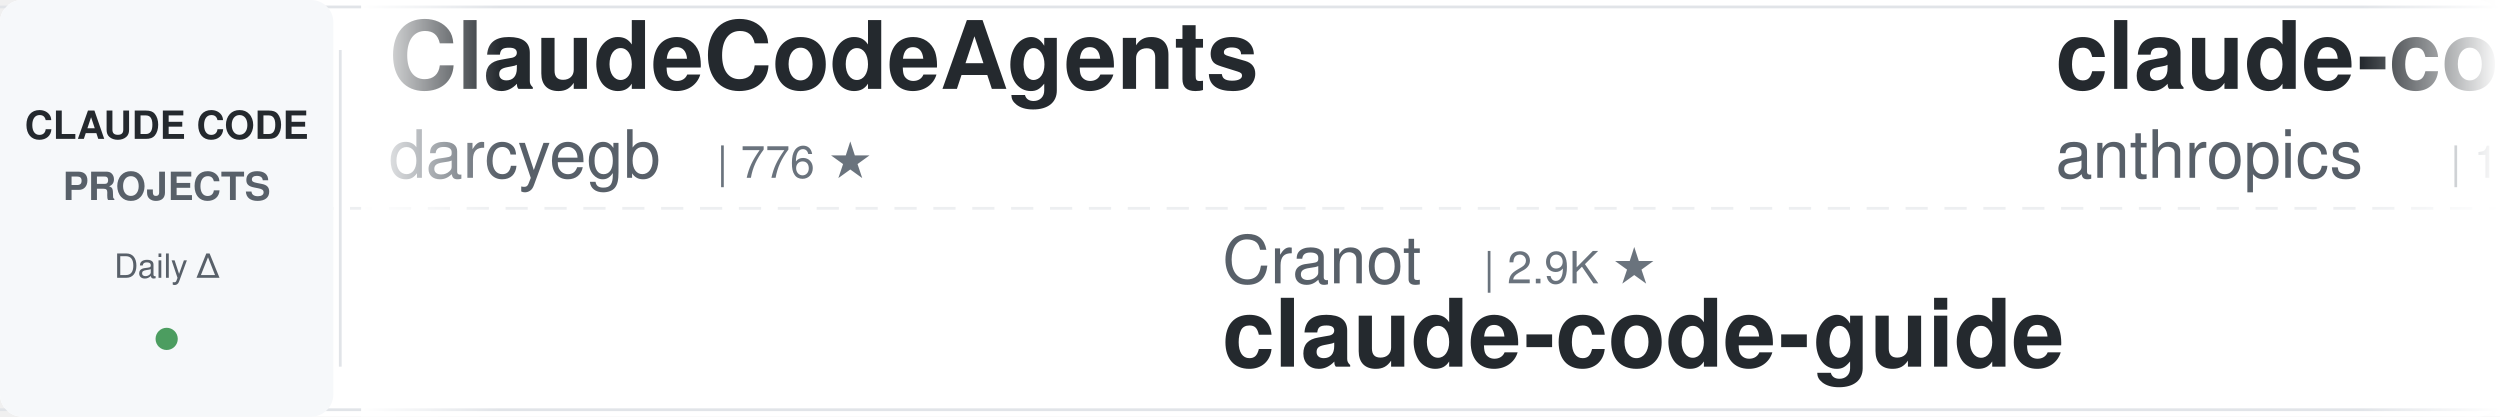
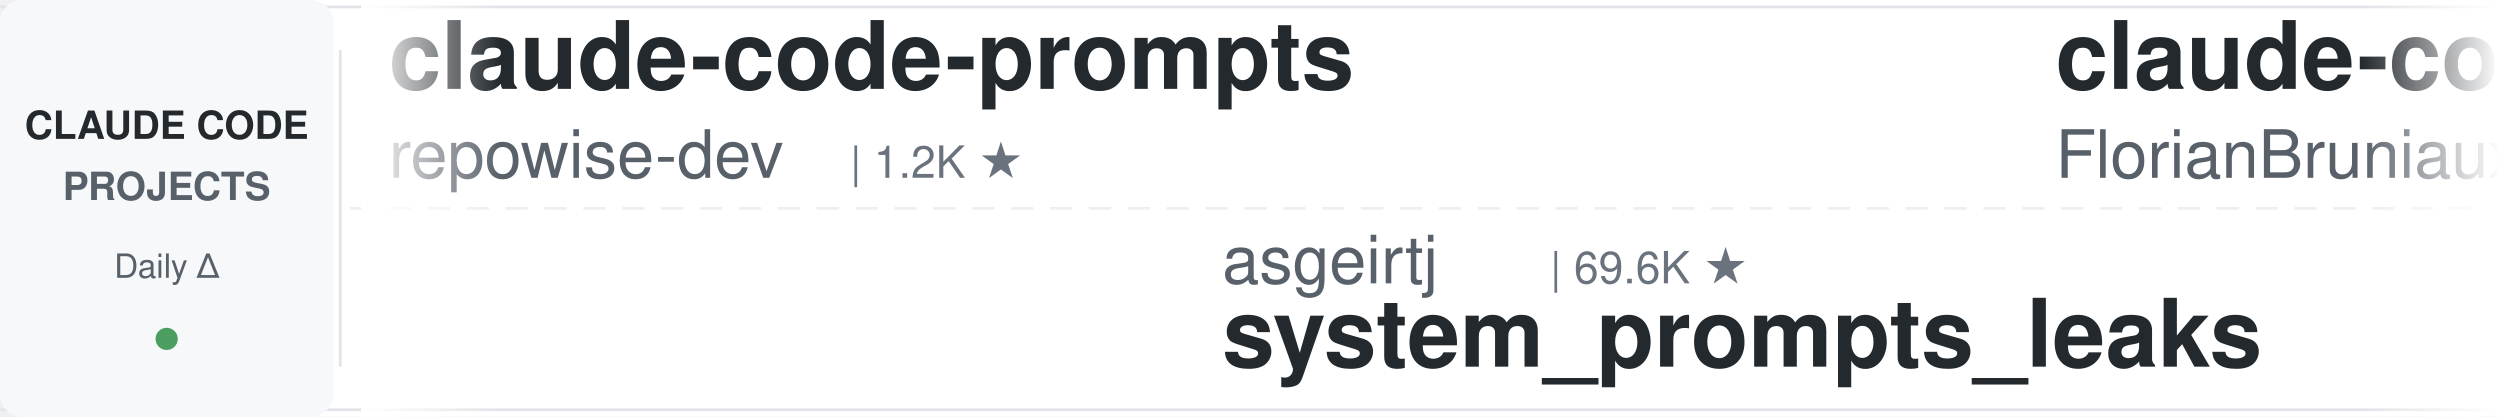
<svg xmlns="http://www.w3.org/2000/svg" width="900" height="150">
  <defs>
    <linearGradient id="leftFade" x1="0%" y1="0%" x2="100%" y2="0%">
      <stop offset="0%" style="stop-color:#ffffff;stop-opacity:1" />
      <stop offset="100%" style="stop-color:#ffffff;stop-opacity:0" />
    </linearGradient>
    <linearGradient id="rightFade" x1="0%" y1="0%" x2="100%" y2="0%">
      <stop offset="0%" style="stop-color:#ffffff;stop-opacity:0" />
      <stop offset="100%" style="stop-color:#ffffff;stop-opacity:1" />
    </linearGradient>
  </defs>
  <rect width="900" height="150" fill="#ffffff" rx="8" />
  <rect x="0" y="2" width="900" height="1" fill="#e1e4e8" />
  <rect x="0" y="147" width="900" height="1" fill="#e1e4e8" />
  <line x1="0" y1="75" x2="900" y2="75" stroke="#e1e4e8" stroke-width="1" stroke-dasharray="8 6" opacity="0.6" />
  <rect x="0" y="0" width="120" height="150" fill="#f6f8fa" rx="8" />
  <text x="60" y="50" font-family="-apple-system, BlinkMacSystemFont, 'Segoe UI', Helvetica, Arial, sans-serif" font-size="14" font-weight="600" fill="#24292e" text-anchor="middle">CLAUDE CODE</text>
  <text x="60" y="72" font-family="-apple-system, BlinkMacSystemFont, 'Segoe UI', Helvetica, Arial, sans-serif" font-size="14" font-weight="600" fill="#586069" text-anchor="middle">PROJECTS</text>
  <text x="60" y="100" font-family="-apple-system, BlinkMacSystemFont, 'Segoe UI', Helvetica, Arial, sans-serif" font-size="12" font-weight="500" fill="#586069" text-anchor="middle">Daily Δ</text>
  <circle cx="60" cy="122" r="4" fill="#22863a" opacity="0.8" />
  <rect x="122" y="18" width="1" height="114" fill="#e1e4e8" />
  <clipPath id="tickerClip">
    <rect x="130" y="0" width="770" height="150" />
  </clipPath>
  <g clip-path="url(#tickerClip)">
    <g id="tickerItems">
      <animateTransform attributeName="transform" attributeType="XML" type="translate" from="0 0" to="-3000 0" dur="54s" repeatCount="indefinite" />
      <g transform="translate(0, 0)">
-         <text x="140" y="32" font-family="-apple-system, BlinkMacSystemFont, 'Segoe UI', Helvetica, Arial, sans-serif" font-size="34" font-weight="600" fill="#24292e">ClaudeCodeAgents</text>
-         <text x="140" y="64" font-family="-apple-system, BlinkMacSystemFont, 'Segoe UI', Helvetica, Arial, sans-serif" font-size="24" font-weight="400" fill="#586069">darcyegb</text>
-         <text x="258" y="64" font-family="-apple-system, BlinkMacSystemFont, 'Segoe UI', Helvetica, Arial, sans-serif" font-size="16" font-weight="500" fill="#6a737d">| 776 ★</text>
+         <text x="140" y="32" font-family="-apple-system, BlinkMacSystemFont, 'Segoe UI', Helvetica, Arial, sans-serif" font-size="34" font-weight="600" fill="#24292e">claude-code-prompts</text>
+         <text x="140" y="64" font-family="-apple-system, BlinkMacSystemFont, 'Segoe UI', Helvetica, Arial, sans-serif" font-size="24" font-weight="400" fill="#586069">repowise-dev</text>
+         <text x="306" y="64" font-family="-apple-system, BlinkMacSystemFont, 'Segoe UI', Helvetica, Arial, sans-serif" font-size="16" font-weight="500" fill="#6a737d">| 1.2K ★</text>
      </g>
      <g transform="translate(300, 0)">
-         <text x="140" y="102" font-family="-apple-system, BlinkMacSystemFont, 'Segoe UI', Helvetica, Arial, sans-serif" font-size="24" font-weight="400" fill="#586069">Cranot</text>
-         <text x="234" y="102" font-family="-apple-system, BlinkMacSystemFont, 'Segoe UI', Helvetica, Arial, sans-serif" font-size="16" font-weight="500" fill="#6a737d">| 2.9K ★</text>
-         <text x="140" y="132" font-family="-apple-system, BlinkMacSystemFont, 'Segoe UI', Helvetica, Arial, sans-serif" font-size="34" font-weight="600" fill="#24292e">claude-code-guide</text>
+         <text x="140" y="102" font-family="-apple-system, BlinkMacSystemFont, 'Segoe UI', Helvetica, Arial, sans-serif" font-size="24" font-weight="400" fill="#586069">asgeirtj</text>
+         <text x="258" y="102" font-family="-apple-system, BlinkMacSystemFont, 'Segoe UI', Helvetica, Arial, sans-serif" font-size="16" font-weight="500" fill="#6a737d">| 69.6K ★</text>
+         <text x="140" y="132" font-family="-apple-system, BlinkMacSystemFont, 'Segoe UI', Helvetica, Arial, sans-serif" font-size="34" font-weight="600" fill="#24292e">system_prompts_leaks</text>
      </g>
      <g transform="translate(600, 0)">
-         <text x="140" y="32" font-family="-apple-system, BlinkMacSystemFont, 'Segoe UI', Helvetica, Arial, sans-serif" font-size="34" font-weight="600" fill="#24292e">claude-code-base-action</text>
-         <text x="140" y="64" font-family="-apple-system, BlinkMacSystemFont, 'Segoe UI', Helvetica, Arial, sans-serif" font-size="24" font-weight="400" fill="#586069">anthropics</text>
-         <text x="282" y="64" font-family="-apple-system, BlinkMacSystemFont, 'Segoe UI', Helvetica, Arial, sans-serif" font-size="16" font-weight="500" fill="#6a737d">| 1.0K ★</text>
+         <text x="140" y="32" font-family="-apple-system, BlinkMacSystemFont, 'Segoe UI', Helvetica, Arial, sans-serif" font-size="34" font-weight="600" fill="#24292e">claude-code-ultimate-gui...</text>
+         <text x="140" y="64" font-family="-apple-system, BlinkMacSystemFont, 'Segoe UI', Helvetica, Arial, sans-serif" font-size="24" font-weight="400" fill="#586069">FlorianBruniaux</text>
+         <text x="342" y="64" font-family="-apple-system, BlinkMacSystemFont, 'Segoe UI', Helvetica, Arial, sans-serif" font-size="16" font-weight="500" fill="#6a737d">| 6.2K ★</text>
      </g>
      <g transform="translate(900, 0)">
-         <text x="140" y="102" font-family="-apple-system, BlinkMacSystemFont, 'Segoe UI', Helvetica, Arial, sans-serif" font-size="24" font-weight="400" fill="#586069">Yuyz0112</text>
-         <text x="258" y="102" font-family="-apple-system, BlinkMacSystemFont, 'Segoe UI', Helvetica, Arial, sans-serif" font-size="16" font-weight="500" fill="#6a737d">| 2.4K ★</text>
-         <text x="140" y="132" font-family="-apple-system, BlinkMacSystemFont, 'Segoe UI', Helvetica, Arial, sans-serif" font-size="34" font-weight="600" fill="#24292e">claude-code-reverse</text>
+         <text x="140" y="102" font-family="-apple-system, BlinkMacSystemFont, 'Segoe UI', Helvetica, Arial, sans-serif" font-size="24" font-weight="400" fill="#586069">lorryjovens-hub</text>
+         <text x="342" y="102" font-family="-apple-system, BlinkMacSystemFont, 'Segoe UI', Helvetica, Arial, sans-serif" font-size="16" font-weight="500" fill="#6a737d">| 1.7K ★</text>
+         <text x="140" y="132" font-family="-apple-system, BlinkMacSystemFont, 'Segoe UI', Helvetica, Arial, sans-serif" font-size="34" font-weight="600" fill="#24292e">claude-code-rust</text>
      </g>
      <g transform="translate(1200, 0)">
-         <text x="140" y="32" font-family="-apple-system, BlinkMacSystemFont, 'Segoe UI', Helvetica, Arial, sans-serif" font-size="34" font-weight="600" fill="#24292e">my-claude-code-setup</text>
-         <text x="140" y="64" font-family="-apple-system, BlinkMacSystemFont, 'Segoe UI', Helvetica, Arial, sans-serif" font-size="24" font-weight="400" fill="#586069">centminmod</text>
-         <text x="282" y="64" font-family="-apple-system, BlinkMacSystemFont, 'Segoe UI', Helvetica, Arial, sans-serif" font-size="16" font-weight="500" fill="#6a737d">| 2.7K ★</text>
+         <text x="140" y="32" font-family="-apple-system, BlinkMacSystemFont, 'Segoe UI', Helvetica, Arial, sans-serif" font-size="34" font-weight="600" fill="#24292e">claude-code-security-rev...</text>
+         <text x="140" y="64" font-family="-apple-system, BlinkMacSystemFont, 'Segoe UI', Helvetica, Arial, sans-serif" font-size="24" font-weight="400" fill="#586069">anthropics</text>
+         <text x="282" y="64" font-family="-apple-system, BlinkMacSystemFont, 'Segoe UI', Helvetica, Arial, sans-serif" font-size="16" font-weight="500" fill="#6a737d">| 6.4K ★</text>
      </g>
      <g transform="translate(1500, 0)">
-         <text x="140" y="102" font-family="-apple-system, BlinkMacSystemFont, 'Segoe UI', Helvetica, Arial, sans-serif" font-size="24" font-weight="400" fill="#586069">krusemediallc</text>
-         <text x="318" y="102" font-family="-apple-system, BlinkMacSystemFont, 'Segoe UI', Helvetica, Arial, sans-serif" font-size="16" font-weight="500" fill="#6a737d">| 1.6K ★</text>
-         <text x="140" y="132" font-family="-apple-system, BlinkMacSystemFont, 'Segoe UI', Helvetica, Arial, sans-serif" font-size="34" font-weight="600" fill="#24292e">arcads-claude-code</text>
+         <text x="140" y="102" font-family="-apple-system, BlinkMacSystemFont, 'Segoe UI', Helvetica, Arial, sans-serif" font-size="24" font-weight="400" fill="#586069">AprilNEA</text>
+         <text x="258" y="102" font-family="-apple-system, BlinkMacSystemFont, 'Segoe UI', Helvetica, Arial, sans-serif" font-size="16" font-weight="500" fill="#6a737d">| 393 ★</text>
+         <text x="140" y="132" font-family="-apple-system, BlinkMacSystemFont, 'Segoe UI', Helvetica, Arial, sans-serif" font-size="34" font-weight="600" fill="#24292e">claude-code-source</text>
      </g>
      <g transform="translate(1800, 0)">
-         <text x="140" y="32" font-family="-apple-system, BlinkMacSystemFont, 'Segoe UI', Helvetica, Arial, sans-serif" font-size="34" font-weight="600" fill="#24292e">claude-code-spec-workflo...</text>
-         <text x="140" y="64" font-family="-apple-system, BlinkMacSystemFont, 'Segoe UI', Helvetica, Arial, sans-serif" font-size="24" font-weight="400" fill="#586069">Pimzino</text>
-         <text x="246" y="64" font-family="-apple-system, BlinkMacSystemFont, 'Segoe UI', Helvetica, Arial, sans-serif" font-size="16" font-weight="500" fill="#6a737d">| 3.9K ★</text>
+         <text x="140" y="32" font-family="-apple-system, BlinkMacSystemFont, 'Segoe UI', Helvetica, Arial, sans-serif" font-size="34" font-weight="600" fill="#24292e">claude-code-my-workflow</text>
+         <text x="140" y="64" font-family="-apple-system, BlinkMacSystemFont, 'Segoe UI', Helvetica, Arial, sans-serif" font-size="24" font-weight="400" fill="#586069">pedrohcgs</text>
+         <text x="270" y="64" font-family="-apple-system, BlinkMacSystemFont, 'Segoe UI', Helvetica, Arial, sans-serif" font-size="16" font-weight="500" fill="#6a737d">| 1.7K ★</text>
      </g>
      <g transform="translate(2100, 0)">
-         <text x="140" y="102" font-family="-apple-system, BlinkMacSystemFont, 'Segoe UI', Helvetica, Arial, sans-serif" font-size="24" font-weight="400" fill="#586069">zebbern</text>
-         <text x="246" y="102" font-family="-apple-system, BlinkMacSystemFont, 'Segoe UI', Helvetica, Arial, sans-serif" font-size="16" font-weight="500" fill="#6a737d">| 4.7K ★</text>
-         <text x="140" y="132" font-family="-apple-system, BlinkMacSystemFont, 'Segoe UI', Helvetica, Arial, sans-serif" font-size="34" font-weight="600" fill="#24292e">claude-code-guide</text>
+         <text x="140" y="102" font-family="-apple-system, BlinkMacSystemFont, 'Segoe UI', Helvetica, Arial, sans-serif" font-size="24" font-weight="400" fill="#586069">techjarves</text>
+         <text x="282" y="102" font-family="-apple-system, BlinkMacSystemFont, 'Segoe UI', Helvetica, Arial, sans-serif" font-size="16" font-weight="500" fill="#6a737d">| 1.6K ★</text>
+         <text x="140" y="132" font-family="-apple-system, BlinkMacSystemFont, 'Segoe UI', Helvetica, Arial, sans-serif" font-size="34" font-weight="600" fill="#24292e">ClaudeCode-Portable</text>
      </g>
      <g transform="translate(2400, 0)">
-         <text x="140" y="32" font-family="-apple-system, BlinkMacSystemFont, 'Segoe UI', Helvetica, Arial, sans-serif" font-size="34" font-weight="600" fill="#24292e">Open-ClaudeCode</text>
-         <text x="140" y="64" font-family="-apple-system, BlinkMacSystemFont, 'Segoe UI', Helvetica, Arial, sans-serif" font-size="24" font-weight="400" fill="#586069">LING71671</text>
-         <text x="270" y="64" font-family="-apple-system, BlinkMacSystemFont, 'Segoe UI', Helvetica, Arial, sans-serif" font-size="16" font-weight="500" fill="#6a737d">| 965 ★</text>
+         <text x="140" y="32" font-family="-apple-system, BlinkMacSystemFont, 'Segoe UI', Helvetica, Arial, sans-serif" font-size="34" font-weight="600" fill="#24292e">Claude-Code-Usage-Monito...</text>
+         <text x="140" y="64" font-family="-apple-system, BlinkMacSystemFont, 'Segoe UI', Helvetica, Arial, sans-serif" font-size="24" font-weight="400" fill="#586069">Maciek-roboblog</text>
+         <text x="342" y="64" font-family="-apple-system, BlinkMacSystemFont, 'Segoe UI', Helvetica, Arial, sans-serif" font-size="16" font-weight="500" fill="#6a737d">| 8.7K ★</text>
      </g>
      <g transform="translate(2700, 0)">
-         <text x="140" y="102" font-family="-apple-system, BlinkMacSystemFont, 'Segoe UI', Helvetica, Arial, sans-serif" font-size="24" font-weight="400" fill="#586069">anthropics</text>
-         <text x="282" y="102" font-family="-apple-system, BlinkMacSystemFont, 'Segoe UI', Helvetica, Arial, sans-serif" font-size="16" font-weight="500" fill="#6a737d">| 6.4K ★</text>
-         <text x="140" y="132" font-family="-apple-system, BlinkMacSystemFont, 'Segoe UI', Helvetica, Arial, sans-serif" font-size="34" font-weight="600" fill="#24292e">claude-code-security-rev...</text>
+         <text x="140" y="102" font-family="-apple-system, BlinkMacSystemFont, 'Segoe UI', Helvetica, Arial, sans-serif" font-size="24" font-weight="400" fill="#586069">lintsinghua</text>
+         <text x="294" y="102" font-family="-apple-system, BlinkMacSystemFont, 'Segoe UI', Helvetica, Arial, sans-serif" font-size="16" font-weight="500" fill="#6a737d">| 4.3K ★</text>
+         <text x="140" y="132" font-family="-apple-system, BlinkMacSystemFont, 'Segoe UI', Helvetica, Arial, sans-serif" font-size="34" font-weight="600" fill="#24292e">claude-code-book</text>
      </g>
      <g transform="translate(3000, 0)">
-         <text x="140" y="32" font-family="-apple-system, BlinkMacSystemFont, 'Segoe UI', Helvetica, Arial, sans-serif" font-size="34" font-weight="600" fill="#24292e">ClaudeCodeAgents</text>
-         <text x="140" y="64" font-family="-apple-system, BlinkMacSystemFont, 'Segoe UI', Helvetica, Arial, sans-serif" font-size="24" font-weight="400" fill="#586069">darcyegb</text>
-         <text x="258" y="64" font-family="-apple-system, BlinkMacSystemFont, 'Segoe UI', Helvetica, Arial, sans-serif" font-size="16" font-weight="500" fill="#6a737d">| 776 ★</text>
+         <text x="140" y="32" font-family="-apple-system, BlinkMacSystemFont, 'Segoe UI', Helvetica, Arial, sans-serif" font-size="34" font-weight="600" fill="#24292e">claude-code-prompts</text>
+         <text x="140" y="64" font-family="-apple-system, BlinkMacSystemFont, 'Segoe UI', Helvetica, Arial, sans-serif" font-size="24" font-weight="400" fill="#586069">repowise-dev</text>
+         <text x="306" y="64" font-family="-apple-system, BlinkMacSystemFont, 'Segoe UI', Helvetica, Arial, sans-serif" font-size="16" font-weight="500" fill="#6a737d">| 1.2K ★</text>
      </g>
      <g transform="translate(3300, 0)">
-         <text x="140" y="102" font-family="-apple-system, BlinkMacSystemFont, 'Segoe UI', Helvetica, Arial, sans-serif" font-size="24" font-weight="400" fill="#586069">Cranot</text>
-         <text x="234" y="102" font-family="-apple-system, BlinkMacSystemFont, 'Segoe UI', Helvetica, Arial, sans-serif" font-size="16" font-weight="500" fill="#6a737d">| 2.9K ★</text>
-         <text x="140" y="132" font-family="-apple-system, BlinkMacSystemFont, 'Segoe UI', Helvetica, Arial, sans-serif" font-size="34" font-weight="600" fill="#24292e">claude-code-guide</text>
+         <text x="140" y="102" font-family="-apple-system, BlinkMacSystemFont, 'Segoe UI', Helvetica, Arial, sans-serif" font-size="24" font-weight="400" fill="#586069">asgeirtj</text>
+         <text x="258" y="102" font-family="-apple-system, BlinkMacSystemFont, 'Segoe UI', Helvetica, Arial, sans-serif" font-size="16" font-weight="500" fill="#6a737d">| 69.6K ★</text>
+         <text x="140" y="132" font-family="-apple-system, BlinkMacSystemFont, 'Segoe UI', Helvetica, Arial, sans-serif" font-size="34" font-weight="600" fill="#24292e">system_prompts_leaks</text>
      </g>
      <g transform="translate(3600, 0)">
-         <text x="140" y="32" font-family="-apple-system, BlinkMacSystemFont, 'Segoe UI', Helvetica, Arial, sans-serif" font-size="34" font-weight="600" fill="#24292e">claude-code-base-action</text>
-         <text x="140" y="64" font-family="-apple-system, BlinkMacSystemFont, 'Segoe UI', Helvetica, Arial, sans-serif" font-size="24" font-weight="400" fill="#586069">anthropics</text>
-         <text x="282" y="64" font-family="-apple-system, BlinkMacSystemFont, 'Segoe UI', Helvetica, Arial, sans-serif" font-size="16" font-weight="500" fill="#6a737d">| 1.0K ★</text>
+         <text x="140" y="32" font-family="-apple-system, BlinkMacSystemFont, 'Segoe UI', Helvetica, Arial, sans-serif" font-size="34" font-weight="600" fill="#24292e">claude-code-ultimate-gui...</text>
+         <text x="140" y="64" font-family="-apple-system, BlinkMacSystemFont, 'Segoe UI', Helvetica, Arial, sans-serif" font-size="24" font-weight="400" fill="#586069">FlorianBruniaux</text>
+         <text x="342" y="64" font-family="-apple-system, BlinkMacSystemFont, 'Segoe UI', Helvetica, Arial, sans-serif" font-size="16" font-weight="500" fill="#6a737d">| 6.2K ★</text>
      </g>
      <g transform="translate(3900, 0)">
-         <text x="140" y="102" font-family="-apple-system, BlinkMacSystemFont, 'Segoe UI', Helvetica, Arial, sans-serif" font-size="24" font-weight="400" fill="#586069">Yuyz0112</text>
-         <text x="258" y="102" font-family="-apple-system, BlinkMacSystemFont, 'Segoe UI', Helvetica, Arial, sans-serif" font-size="16" font-weight="500" fill="#6a737d">| 2.4K ★</text>
-         <text x="140" y="132" font-family="-apple-system, BlinkMacSystemFont, 'Segoe UI', Helvetica, Arial, sans-serif" font-size="34" font-weight="600" fill="#24292e">claude-code-reverse</text>
+         <text x="140" y="102" font-family="-apple-system, BlinkMacSystemFont, 'Segoe UI', Helvetica, Arial, sans-serif" font-size="24" font-weight="400" fill="#586069">lorryjovens-hub</text>
+         <text x="342" y="102" font-family="-apple-system, BlinkMacSystemFont, 'Segoe UI', Helvetica, Arial, sans-serif" font-size="16" font-weight="500" fill="#6a737d">| 1.7K ★</text>
+         <text x="140" y="132" font-family="-apple-system, BlinkMacSystemFont, 'Segoe UI', Helvetica, Arial, sans-serif" font-size="34" font-weight="600" fill="#24292e">claude-code-rust</text>
      </g>
    </g>
  </g>
  <rect x="130" y="0" width="50" height="150" fill="url(#leftFade)" />
  <rect x="850" y="0" width="50" height="150" fill="url(#rightFade)" />
</svg>
